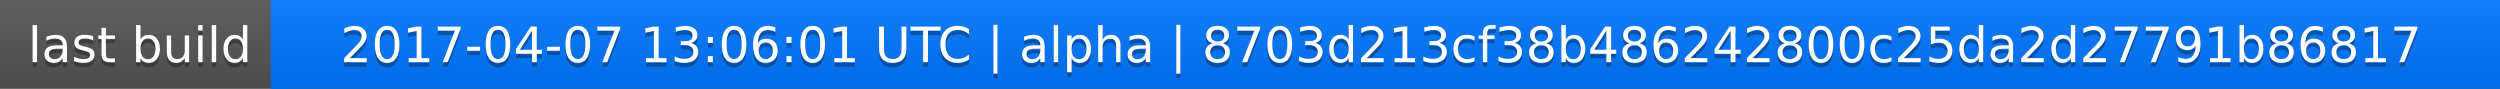
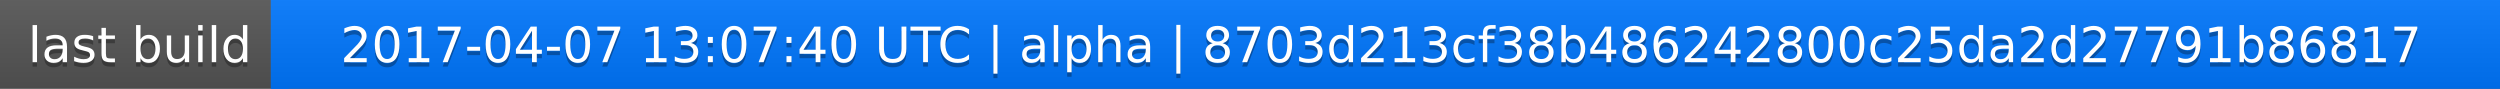
<svg xmlns="http://www.w3.org/2000/svg" width="563" height="20">
  <linearGradient id="a" x2="0" y2="100%">
    <stop offset="0" stop-color="#bbb" stop-opacity=".1" />
    <stop offset="1" stop-opacity=".1" />
  </linearGradient>
  <rect rx="0" width="563" height="20" fill="#555" />
  <rect rx="0" x="61" width="502" height="20" fill="#07f" />
  <path fill="#07f" d="M61 0h4v20h-4z" />
  <rect rx="0" width="563" height="20" fill="url(#a)" />
  <g fill="#fff" text-anchor="middle" font-family="DejaVu Sans,Verdana,Geneva,sans-serif" font-size="11">
    <text x="31.5" y="15" fill="#010101" fill-opacity=".3">last build</text>
    <text x="31.5" y="14">last build</text>
-     <text x="311" y="15" fill="#010101" fill-opacity=".3">2017-04-07 13:06:01 UTC | alpha | 8703d213cf38b486242800c25da2d27791b86817</text>
-     <text x="311" y="14">2017-04-07 13:06:01 UTC | alpha | 8703d213cf38b486242800c25da2d27791b86817</text>
+     <text x="311" y="15" fill="#010101" fill-opacity=".3">2017-04-07 13:07:40 UTC | alpha | 8703d213cf38b486242800c25da2d27791b86817</text>
+     <text x="311" y="14">2017-04-07 13:07:40 UTC | alpha | 8703d213cf38b486242800c25da2d27791b86817</text>
  </g>
</svg>
